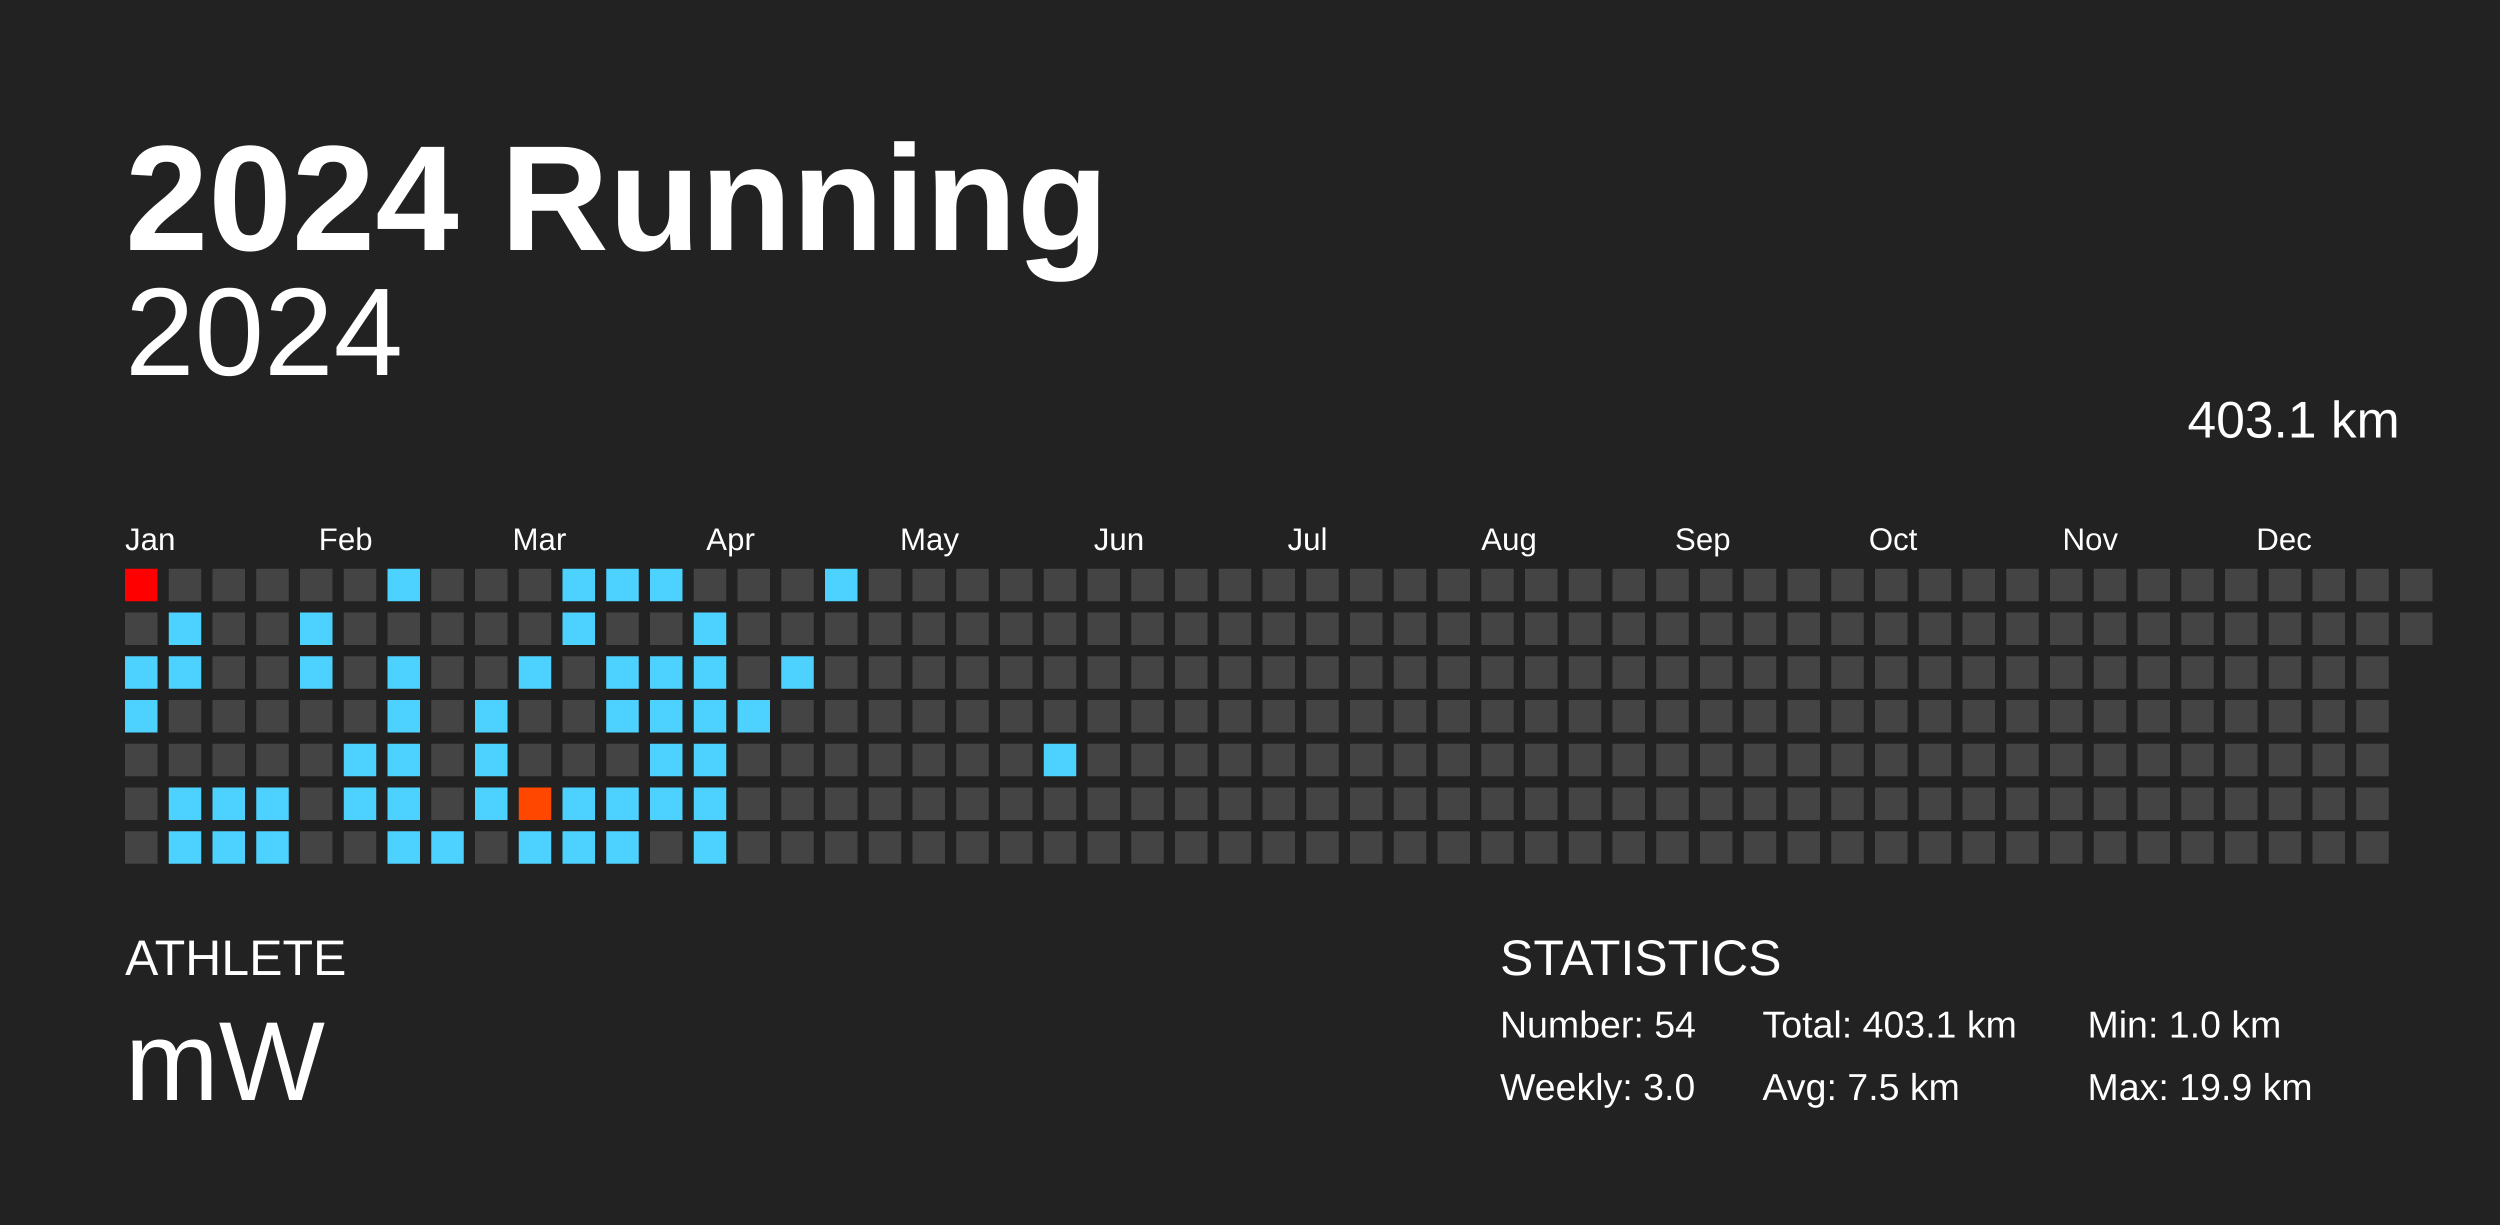
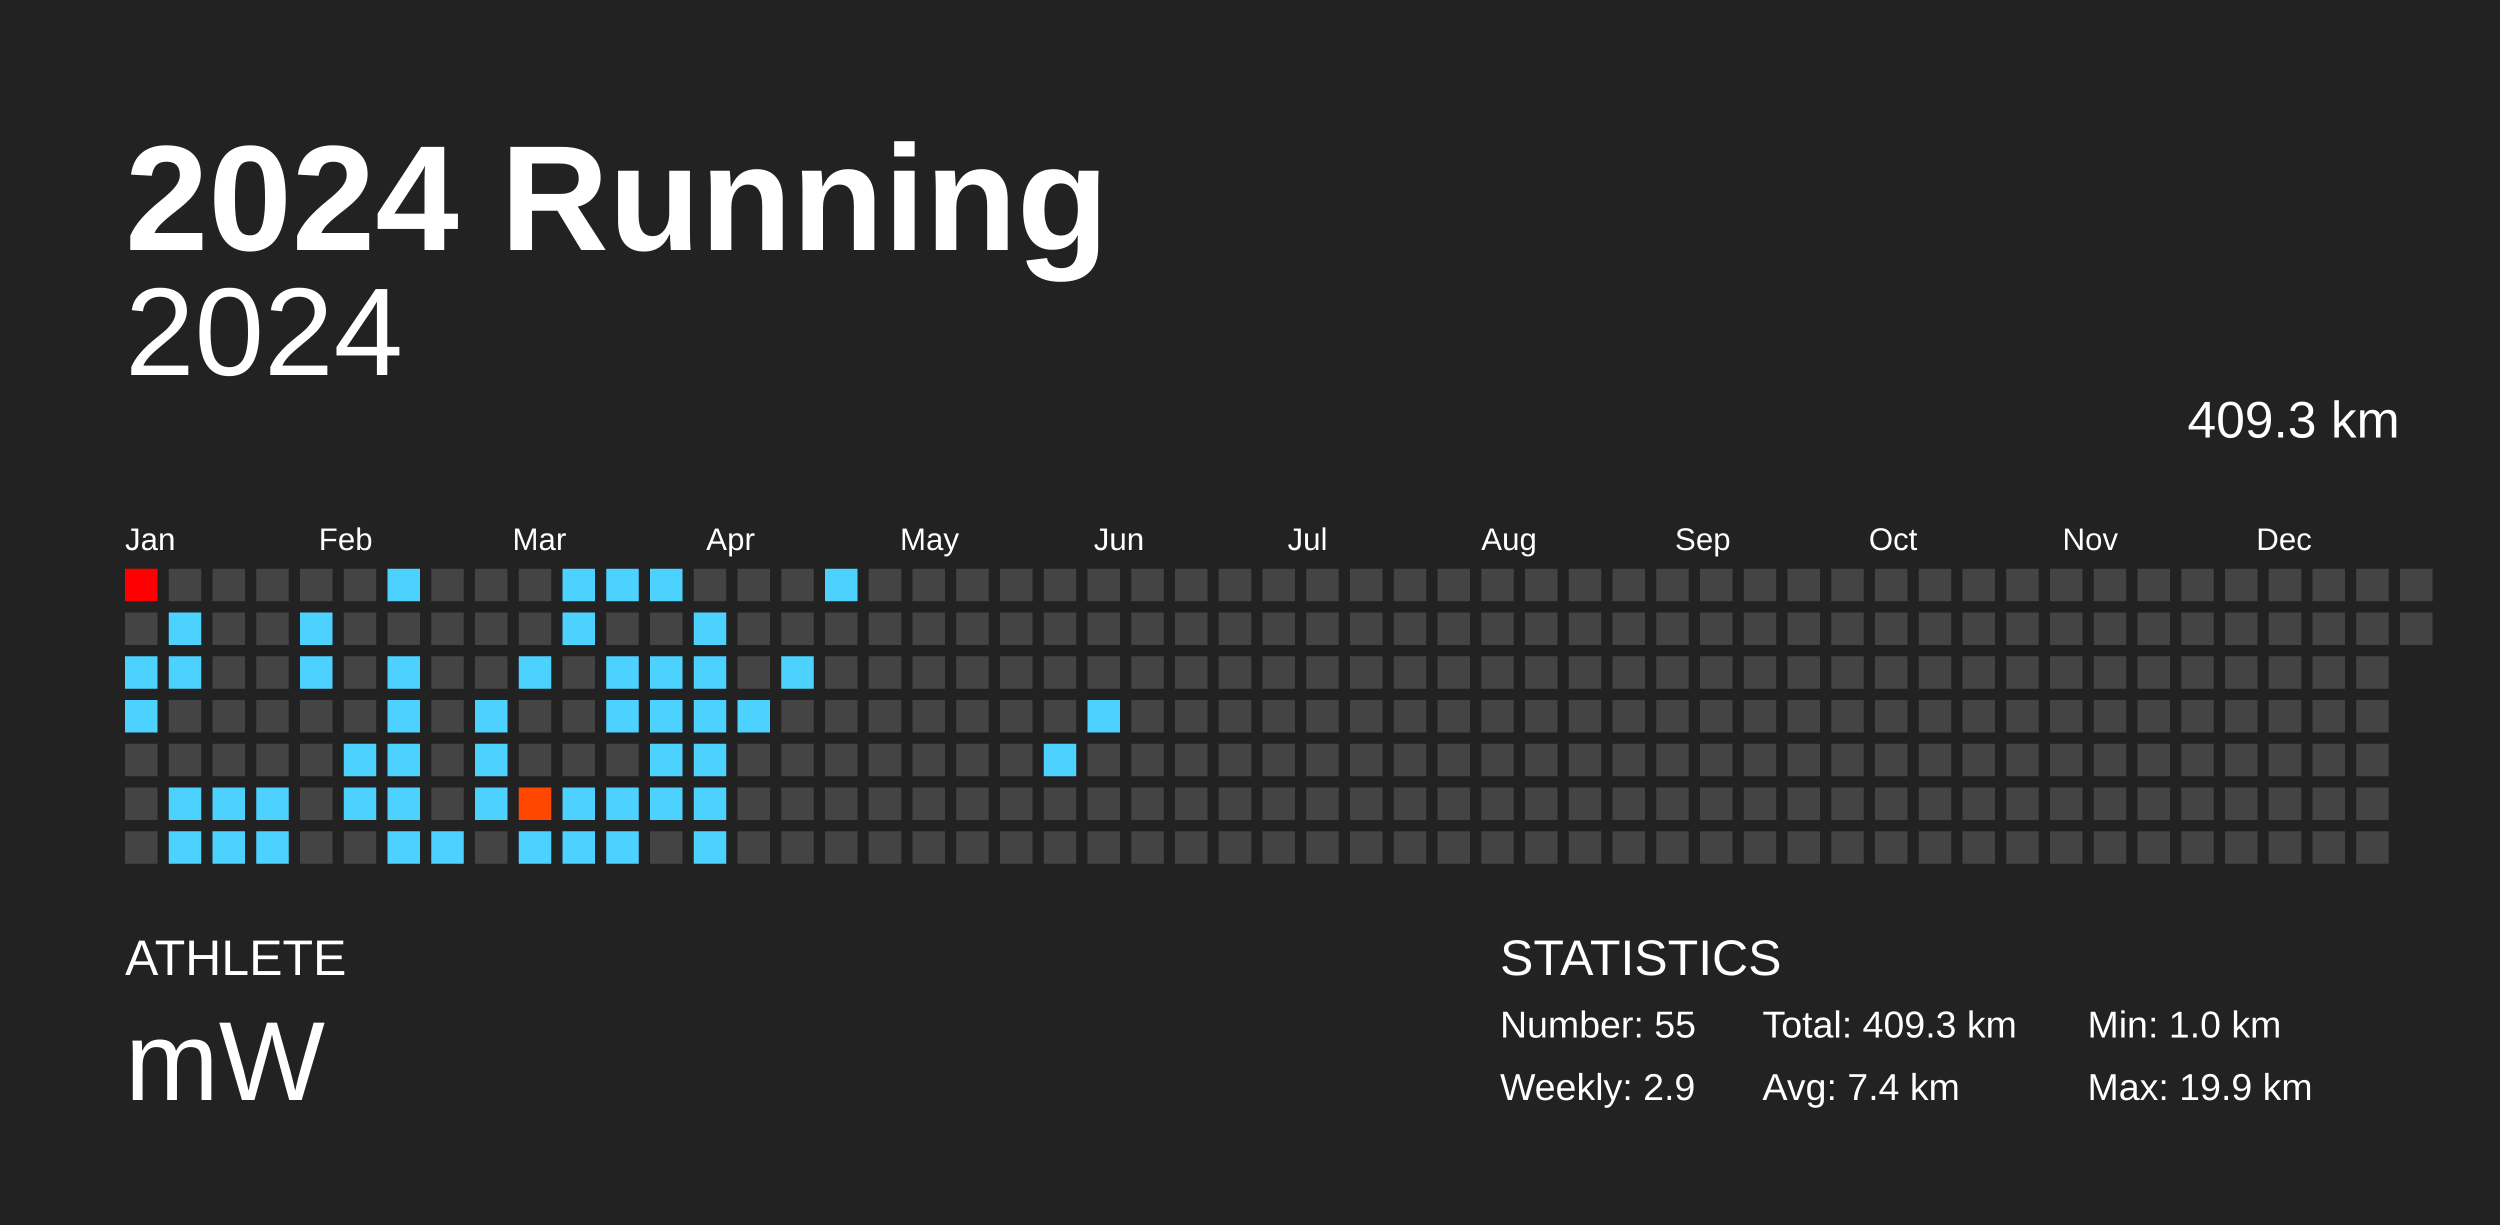
<svg xmlns="http://www.w3.org/2000/svg" baseProfile="full" height="98mm" version="1.1" viewBox="0,0,200,98" width="200mm">
  <defs />
  <rect fill="#222222" height="98" width="200" x="0" y="0" />
  <text fill="#FFFFFF" style="font-size:12px; font-family:Arial; font-weight:bold;" x="10" y="20">2024 Running</text>
  <text fill="#FFFFFF" style="font-size:4px; font-family:Arial" x="10" y="78">ATHLETE</text>
  <text fill="#FFFFFF" style="font-size:9px; font-family:Arial" x="10" y="88">mW</text>
  <text fill="#FFFFFF" style="font-size:4px; font-family:Arial" x="120" y="78">STATISTICS</text>
-   <text fill="#FFFFFF" style="font-size:3px; font-family:Arial" x="120" y="83">Number: 54</text>
-   <text fill="#FFFFFF" style="font-size:3px; font-family:Arial" x="120" y="88">Weekly: 3.0</text>
-   <text fill="#FFFFFF" style="font-size:3px; font-family:Arial" x="141" y="83">Total: 403.1 km</text>
-   <text fill="#FFFFFF" style="font-size:3px; font-family:Arial" x="141" y="88">Avg: 7.5 km</text>
+   <text fill="#FFFFFF" style="font-size:3px; font-family:Arial" x="120" y="83">Number: 55</text>
+   <text fill="#FFFFFF" style="font-size:3px; font-family:Arial" x="120" y="88">Weekly: 2.9</text>
+   <text fill="#FFFFFF" style="font-size:3px; font-family:Arial" x="141" y="83">Total: 409.3 km</text>
+   <text fill="#FFFFFF" style="font-size:3px; font-family:Arial" x="141" y="88">Avg: 7.4 km</text>
  <text fill="#FFFFFF" style="font-size:3px; font-family:Arial" x="167" y="83">Min: 1.0 km</text>
  <text fill="#FFFFFF" style="font-size:3px; font-family:Arial" x="167" y="88">Max: 19.9 km</text>
  <text alignment-baseline="hanging" fill="#FFFFFF" style="font-size:10.0px; font-family:Arial;" x="10" y="30">2024</text>
-   <text alignment-baseline="hanging" fill="#FFFFFF" style="font-size:4.125px; font-family:Arial;" x="175" y="35">403.1 km</text>
+   <text alignment-baseline="hanging" fill="#FFFFFF" style="font-size:4.125px; font-family:Arial;" x="175" y="35">409.3 km</text>
  <text fill="#FFFFFF" style="font-size:2.5px; font-family:Arial" x="10.0" y="44">Jan</text>
  <text fill="#FFFFFF" style="font-size:2.5px; font-family:Arial" x="25.5" y="44">Feb</text>
  <text fill="#FFFFFF" style="font-size:2.5px; font-family:Arial" x="41.0" y="44">Mar</text>
  <text fill="#FFFFFF" style="font-size:2.5px; font-family:Arial" x="56.5" y="44">Apr</text>
  <text fill="#FFFFFF" style="font-size:2.5px; font-family:Arial" x="72.0" y="44">May</text>
  <text fill="#FFFFFF" style="font-size:2.5px; font-family:Arial" x="87.5" y="44">Jun</text>
  <text fill="#FFFFFF" style="font-size:2.5px; font-family:Arial" x="103.0" y="44">Jul</text>
  <text fill="#FFFFFF" style="font-size:2.5px; font-family:Arial" x="118.5" y="44">Aug</text>
  <text fill="#FFFFFF" style="font-size:2.5px; font-family:Arial" x="134.0" y="44">Sep</text>
  <text fill="#FFFFFF" style="font-size:2.5px; font-family:Arial" x="149.5" y="44">Oct</text>
  <text fill="#FFFFFF" style="font-size:2.5px; font-family:Arial" x="165.0" y="44">Nov</text>
  <text fill="#FFFFFF" style="font-size:2.5px; font-family:Arial" x="180.5" y="44">Dec</text>
  <rect fill="red" height="2.6" width="2.6" x="10.0" y="45.5" />
  <rect fill="#444444" height="2.6" width="2.6" x="10.0" y="49.0" />
  <rect fill="#4dd2ff" height="2.6" width="2.6" x="10.0" y="52.5" />
  <rect fill="#4dd2ff" height="2.6" width="2.6" x="10.0" y="56.0" />
  <rect fill="#444444" height="2.6" width="2.6" x="10.0" y="59.5" />
  <rect fill="#444444" height="2.6" width="2.6" x="10.0" y="63.0" />
  <rect fill="#444444" height="2.6" width="2.6" x="10.0" y="66.5" />
  <rect fill="#444444" height="2.6" width="2.6" x="13.5" y="45.5" />
  <rect fill="#4dd2ff" height="2.6" width="2.6" x="13.5" y="49.0" />
  <rect fill="#4dd2ff" height="2.6" width="2.6" x="13.5" y="52.5" />
  <rect fill="#444444" height="2.6" width="2.6" x="13.5" y="56.0" />
  <rect fill="#444444" height="2.6" width="2.6" x="13.5" y="59.5" />
  <rect fill="#4dd2ff" height="2.6" width="2.6" x="13.5" y="63.0" />
  <rect fill="#4dd2ff" height="2.6" width="2.6" x="13.5" y="66.5" />
  <rect fill="#444444" height="2.6" width="2.6" x="17.0" y="45.5" />
  <rect fill="#444444" height="2.6" width="2.6" x="17.0" y="49.0" />
  <rect fill="#444444" height="2.6" width="2.6" x="17.0" y="52.5" />
  <rect fill="#444444" height="2.6" width="2.6" x="17.0" y="56.0" />
  <rect fill="#444444" height="2.6" width="2.6" x="17.0" y="59.5" />
  <rect fill="#4dd2ff" height="2.6" width="2.6" x="17.0" y="63.0" />
  <rect fill="#4dd2ff" height="2.6" width="2.6" x="17.0" y="66.5" />
  <rect fill="#444444" height="2.6" width="2.6" x="20.5" y="45.5" />
  <rect fill="#444444" height="2.6" width="2.6" x="20.5" y="49.0" />
  <rect fill="#444444" height="2.6" width="2.6" x="20.5" y="52.5" />
  <rect fill="#444444" height="2.6" width="2.6" x="20.5" y="56.0" />
  <rect fill="#444444" height="2.6" width="2.6" x="20.5" y="59.5" />
  <rect fill="#4dd2ff" height="2.6" width="2.6" x="20.5" y="63.0" />
  <rect fill="#4dd2ff" height="2.6" width="2.6" x="20.5" y="66.5" />
  <rect fill="#444444" height="2.6" width="2.6" x="24.0" y="45.5" />
  <rect fill="#4dd2ff" height="2.6" width="2.6" x="24.0" y="49.0" />
  <rect fill="#4dd2ff" height="2.6" width="2.6" x="24.0" y="52.5" />
  <rect fill="#444444" height="2.6" width="2.6" x="24.0" y="56.0" />
  <rect fill="#444444" height="2.6" width="2.6" x="24.0" y="59.5" />
  <rect fill="#444444" height="2.6" width="2.6" x="24.0" y="63.0" />
  <rect fill="#444444" height="2.6" width="2.6" x="24.0" y="66.5" />
  <rect fill="#444444" height="2.6" width="2.6" x="27.5" y="45.5" />
  <rect fill="#444444" height="2.6" width="2.6" x="27.5" y="49.0" />
  <rect fill="#444444" height="2.6" width="2.6" x="27.5" y="52.5" />
  <rect fill="#444444" height="2.6" width="2.6" x="27.5" y="56.0" />
  <rect fill="#4dd2ff" height="2.6" width="2.6" x="27.5" y="59.5" />
  <rect fill="#4dd2ff" height="2.6" width="2.6" x="27.5" y="63.0" />
  <rect fill="#444444" height="2.6" width="2.6" x="27.5" y="66.5" />
  <rect fill="#4dd2ff" height="2.6" width="2.6" x="31.0" y="45.5" />
  <rect fill="#444444" height="2.6" width="2.6" x="31.0" y="49.0" />
  <rect fill="#4dd2ff" height="2.6" width="2.6" x="31.0" y="52.5" />
  <rect fill="#4dd2ff" height="2.6" width="2.6" x="31.0" y="56.0" />
  <rect fill="#4dd2ff" height="2.6" width="2.6" x="31.0" y="59.5" />
  <rect fill="#4dd2ff" height="2.6" width="2.6" x="31.0" y="63.0" />
  <rect fill="#4dd2ff" height="2.6" width="2.6" x="31.0" y="66.5" />
  <rect fill="#444444" height="2.6" width="2.6" x="34.5" y="45.5" />
  <rect fill="#444444" height="2.6" width="2.6" x="34.5" y="49.0" />
  <rect fill="#444444" height="2.6" width="2.6" x="34.5" y="52.5" />
  <rect fill="#444444" height="2.6" width="2.6" x="34.5" y="56.0" />
  <rect fill="#444444" height="2.6" width="2.6" x="34.5" y="59.5" />
  <rect fill="#444444" height="2.6" width="2.6" x="34.5" y="63.0" />
  <rect fill="#4dd2ff" height="2.6" width="2.6" x="34.5" y="66.5" />
  <rect fill="#444444" height="2.6" width="2.6" x="38.0" y="45.5" />
  <rect fill="#444444" height="2.6" width="2.6" x="38.0" y="49.0" />
  <rect fill="#444444" height="2.6" width="2.6" x="38.0" y="52.5" />
  <rect fill="#4dd2ff" height="2.6" width="2.6" x="38.0" y="56.0" />
  <rect fill="#4dd2ff" height="2.6" width="2.6" x="38.0" y="59.5" />
  <rect fill="#4dd2ff" height="2.6" width="2.6" x="38.0" y="63.0" />
  <rect fill="#444444" height="2.6" width="2.6" x="38.0" y="66.5" />
  <rect fill="#444444" height="2.6" width="2.6" x="41.5" y="45.5" />
  <rect fill="#444444" height="2.6" width="2.6" x="41.5" y="49.0" />
  <rect fill="#4dd2ff" height="2.6" width="2.6" x="41.5" y="52.5" />
  <rect fill="#444444" height="2.6" width="2.6" x="41.5" y="56.0" />
  <rect fill="#444444" height="2.6" width="2.6" x="41.5" y="59.5" />
  <rect fill="#ff4700" height="2.6" width="2.6" x="41.5" y="63.0" />
  <rect fill="#4dd2ff" height="2.6" width="2.6" x="41.5" y="66.5" />
  <rect fill="#4dd2ff" height="2.6" width="2.6" x="45.0" y="45.5" />
  <rect fill="#4dd2ff" height="2.6" width="2.6" x="45.0" y="49.0" />
  <rect fill="#444444" height="2.6" width="2.6" x="45.0" y="52.5" />
  <rect fill="#444444" height="2.6" width="2.6" x="45.0" y="56.0" />
  <rect fill="#444444" height="2.6" width="2.6" x="45.0" y="59.5" />
  <rect fill="#4dd2ff" height="2.6" width="2.6" x="45.0" y="63.0" />
  <rect fill="#4dd2ff" height="2.6" width="2.6" x="45.0" y="66.5" />
  <rect fill="#4dd2ff" height="2.6" width="2.6" x="48.5" y="45.5" />
  <rect fill="#444444" height="2.6" width="2.6" x="48.5" y="49.0" />
  <rect fill="#4dd2ff" height="2.6" width="2.6" x="48.5" y="52.5" />
  <rect fill="#4dd2ff" height="2.6" width="2.6" x="48.5" y="56.0" />
  <rect fill="#444444" height="2.6" width="2.6" x="48.5" y="59.5" />
  <rect fill="#4dd2ff" height="2.6" width="2.6" x="48.5" y="63.0" />
  <rect fill="#4dd2ff" height="2.6" width="2.6" x="48.5" y="66.5" />
  <rect fill="#4dd2ff" height="2.6" width="2.6" x="52.0" y="45.5" />
  <rect fill="#444444" height="2.6" width="2.6" x="52.0" y="49.0" />
  <rect fill="#4dd2ff" height="2.6" width="2.6" x="52.0" y="52.5" />
  <rect fill="#4dd2ff" height="2.6" width="2.6" x="52.0" y="56.0" />
  <rect fill="#4dd2ff" height="2.6" width="2.6" x="52.0" y="59.5" />
  <rect fill="#4dd2ff" height="2.6" width="2.6" x="52.0" y="63.0" />
  <rect fill="#444444" height="2.6" width="2.6" x="52.0" y="66.5" />
  <rect fill="#444444" height="2.6" width="2.6" x="55.5" y="45.5" />
  <rect fill="#4dd2ff" height="2.6" width="2.6" x="55.5" y="49.0" />
  <rect fill="#4dd2ff" height="2.6" width="2.6" x="55.5" y="52.5" />
  <rect fill="#4dd2ff" height="2.6" width="2.6" x="55.5" y="56.0" />
  <rect fill="#4dd2ff" height="2.6" width="2.6" x="55.5" y="59.5" />
  <rect fill="#4dd2ff" height="2.6" width="2.6" x="55.5" y="63.0" />
  <rect fill="#4dd2ff" height="2.6" width="2.6" x="55.5" y="66.5" />
  <rect fill="#444444" height="2.6" width="2.6" x="59.0" y="45.5" />
  <rect fill="#444444" height="2.6" width="2.6" x="59.0" y="49.0" />
  <rect fill="#444444" height="2.6" width="2.6" x="59.0" y="52.5" />
  <rect fill="#4dd2ff" height="2.6" width="2.6" x="59.0" y="56.0" />
  <rect fill="#444444" height="2.6" width="2.6" x="59.0" y="59.5" />
  <rect fill="#444444" height="2.6" width="2.6" x="59.0" y="63.0" />
  <rect fill="#444444" height="2.6" width="2.6" x="59.0" y="66.5" />
  <rect fill="#444444" height="2.6" width="2.6" x="62.5" y="45.5" />
  <rect fill="#444444" height="2.6" width="2.6" x="62.5" y="49.0" />
  <rect fill="#4dd2ff" height="2.6" width="2.6" x="62.5" y="52.5" />
  <rect fill="#444444" height="2.6" width="2.6" x="62.5" y="56.0" />
  <rect fill="#444444" height="2.6" width="2.6" x="62.5" y="59.5" />
  <rect fill="#444444" height="2.6" width="2.6" x="62.5" y="63.0" />
  <rect fill="#444444" height="2.6" width="2.6" x="62.5" y="66.5" />
  <rect fill="#4dd2ff" height="2.6" width="2.6" x="66.0" y="45.5" />
  <rect fill="#444444" height="2.6" width="2.6" x="66.0" y="49.0" />
  <rect fill="#444444" height="2.6" width="2.6" x="66.0" y="52.5" />
  <rect fill="#444444" height="2.6" width="2.6" x="66.0" y="56.0" />
  <rect fill="#444444" height="2.6" width="2.6" x="66.0" y="59.5" />
  <rect fill="#444444" height="2.6" width="2.6" x="66.0" y="63.0" />
  <rect fill="#444444" height="2.6" width="2.6" x="66.0" y="66.5" />
  <rect fill="#444444" height="2.6" width="2.6" x="69.5" y="45.5" />
  <rect fill="#444444" height="2.6" width="2.6" x="69.5" y="49.0" />
  <rect fill="#444444" height="2.6" width="2.6" x="69.5" y="52.5" />
  <rect fill="#444444" height="2.6" width="2.6" x="69.5" y="56.0" />
  <rect fill="#444444" height="2.6" width="2.6" x="69.5" y="59.5" />
  <rect fill="#444444" height="2.6" width="2.6" x="69.5" y="63.0" />
  <rect fill="#444444" height="2.6" width="2.6" x="69.5" y="66.5" />
  <rect fill="#444444" height="2.6" width="2.6" x="73.0" y="45.5" />
  <rect fill="#444444" height="2.6" width="2.6" x="73.0" y="49.0" />
  <rect fill="#444444" height="2.6" width="2.6" x="73.0" y="52.5" />
  <rect fill="#444444" height="2.6" width="2.6" x="73.0" y="56.0" />
  <rect fill="#444444" height="2.6" width="2.6" x="73.0" y="59.5" />
  <rect fill="#444444" height="2.6" width="2.6" x="73.0" y="63.0" />
  <rect fill="#444444" height="2.6" width="2.6" x="73.0" y="66.5" />
  <rect fill="#444444" height="2.6" width="2.6" x="76.5" y="45.5" />
  <rect fill="#444444" height="2.6" width="2.6" x="76.5" y="49.0" />
  <rect fill="#444444" height="2.6" width="2.6" x="76.5" y="52.5" />
  <rect fill="#444444" height="2.6" width="2.6" x="76.5" y="56.0" />
  <rect fill="#444444" height="2.6" width="2.6" x="76.5" y="59.5" />
  <rect fill="#444444" height="2.6" width="2.6" x="76.5" y="63.0" />
  <rect fill="#444444" height="2.6" width="2.6" x="76.5" y="66.5" />
  <rect fill="#444444" height="2.6" width="2.6" x="80.0" y="45.5" />
  <rect fill="#444444" height="2.6" width="2.6" x="80.0" y="49.0" />
  <rect fill="#444444" height="2.6" width="2.6" x="80.0" y="52.5" />
  <rect fill="#444444" height="2.6" width="2.6" x="80.0" y="56.0" />
  <rect fill="#444444" height="2.6" width="2.6" x="80.0" y="59.5" />
  <rect fill="#444444" height="2.6" width="2.6" x="80.0" y="63.0" />
  <rect fill="#444444" height="2.6" width="2.6" x="80.0" y="66.5" />
  <rect fill="#444444" height="2.6" width="2.6" x="83.5" y="45.5" />
  <rect fill="#444444" height="2.6" width="2.6" x="83.5" y="49.0" />
  <rect fill="#444444" height="2.6" width="2.6" x="83.5" y="52.5" />
  <rect fill="#444444" height="2.6" width="2.6" x="83.5" y="56.0" />
  <rect fill="#4dd2ff" height="2.6" width="2.6" x="83.5" y="59.5" />
  <rect fill="#444444" height="2.6" width="2.6" x="83.5" y="63.0" />
  <rect fill="#444444" height="2.6" width="2.6" x="83.5" y="66.5" />
  <rect fill="#444444" height="2.6" width="2.6" x="87.0" y="45.5" />
  <rect fill="#444444" height="2.6" width="2.6" x="87.0" y="49.0" />
  <rect fill="#444444" height="2.6" width="2.6" x="87.0" y="52.5" />
-   <rect fill="#444444" height="2.6" width="2.6" x="87.0" y="56.0" />
+   <rect fill="#4dd2ff" height="2.6" width="2.6" x="87.0" y="56.0" />
  <rect fill="#444444" height="2.6" width="2.6" x="87.0" y="59.5" />
  <rect fill="#444444" height="2.6" width="2.6" x="87.0" y="63.0" />
  <rect fill="#444444" height="2.6" width="2.6" x="87.0" y="66.5" />
  <rect fill="#444444" height="2.6" width="2.6" x="90.5" y="45.5" />
  <rect fill="#444444" height="2.6" width="2.6" x="90.5" y="49.0" />
  <rect fill="#444444" height="2.6" width="2.6" x="90.5" y="52.5" />
  <rect fill="#444444" height="2.6" width="2.6" x="90.5" y="56.0" />
  <rect fill="#444444" height="2.6" width="2.6" x="90.5" y="59.5" />
  <rect fill="#444444" height="2.6" width="2.6" x="90.5" y="63.0" />
  <rect fill="#444444" height="2.6" width="2.6" x="90.5" y="66.5" />
  <rect fill="#444444" height="2.6" width="2.6" x="94.0" y="45.5" />
  <rect fill="#444444" height="2.6" width="2.6" x="94.0" y="49.0" />
  <rect fill="#444444" height="2.6" width="2.6" x="94.0" y="52.5" />
  <rect fill="#444444" height="2.6" width="2.6" x="94.0" y="56.0" />
  <rect fill="#444444" height="2.6" width="2.6" x="94.0" y="59.5" />
  <rect fill="#444444" height="2.6" width="2.6" x="94.0" y="63.0" />
  <rect fill="#444444" height="2.6" width="2.6" x="94.0" y="66.5" />
  <rect fill="#444444" height="2.6" width="2.6" x="97.5" y="45.5" />
  <rect fill="#444444" height="2.6" width="2.6" x="97.5" y="49.0" />
  <rect fill="#444444" height="2.6" width="2.6" x="97.5" y="52.5" />
  <rect fill="#444444" height="2.6" width="2.6" x="97.5" y="56.0" />
  <rect fill="#444444" height="2.6" width="2.6" x="97.5" y="59.5" />
  <rect fill="#444444" height="2.6" width="2.6" x="97.5" y="63.0" />
  <rect fill="#444444" height="2.6" width="2.6" x="97.5" y="66.5" />
  <rect fill="#444444" height="2.6" width="2.6" x="101.0" y="45.5" />
  <rect fill="#444444" height="2.6" width="2.6" x="101.0" y="49.0" />
  <rect fill="#444444" height="2.6" width="2.6" x="101.0" y="52.5" />
  <rect fill="#444444" height="2.6" width="2.6" x="101.0" y="56.0" />
  <rect fill="#444444" height="2.6" width="2.6" x="101.0" y="59.5" />
  <rect fill="#444444" height="2.6" width="2.6" x="101.0" y="63.0" />
  <rect fill="#444444" height="2.6" width="2.6" x="101.0" y="66.5" />
  <rect fill="#444444" height="2.6" width="2.6" x="104.5" y="45.5" />
  <rect fill="#444444" height="2.6" width="2.6" x="104.5" y="49.0" />
  <rect fill="#444444" height="2.6" width="2.6" x="104.5" y="52.5" />
  <rect fill="#444444" height="2.6" width="2.6" x="104.5" y="56.0" />
  <rect fill="#444444" height="2.6" width="2.6" x="104.5" y="59.5" />
  <rect fill="#444444" height="2.6" width="2.6" x="104.5" y="63.0" />
  <rect fill="#444444" height="2.6" width="2.6" x="104.5" y="66.5" />
  <rect fill="#444444" height="2.6" width="2.6" x="108.0" y="45.5" />
  <rect fill="#444444" height="2.6" width="2.6" x="108.0" y="49.0" />
  <rect fill="#444444" height="2.6" width="2.6" x="108.0" y="52.5" />
  <rect fill="#444444" height="2.6" width="2.6" x="108.0" y="56.0" />
  <rect fill="#444444" height="2.6" width="2.6" x="108.0" y="59.5" />
  <rect fill="#444444" height="2.6" width="2.6" x="108.0" y="63.0" />
  <rect fill="#444444" height="2.6" width="2.6" x="108.0" y="66.5" />
  <rect fill="#444444" height="2.6" width="2.6" x="111.5" y="45.5" />
  <rect fill="#444444" height="2.6" width="2.6" x="111.5" y="49.0" />
  <rect fill="#444444" height="2.6" width="2.6" x="111.5" y="52.5" />
  <rect fill="#444444" height="2.6" width="2.6" x="111.5" y="56.0" />
  <rect fill="#444444" height="2.6" width="2.6" x="111.5" y="59.5" />
  <rect fill="#444444" height="2.6" width="2.6" x="111.5" y="63.0" />
  <rect fill="#444444" height="2.6" width="2.6" x="111.5" y="66.5" />
  <rect fill="#444444" height="2.6" width="2.6" x="115.0" y="45.5" />
  <rect fill="#444444" height="2.6" width="2.6" x="115.0" y="49.0" />
  <rect fill="#444444" height="2.6" width="2.6" x="115.0" y="52.5" />
  <rect fill="#444444" height="2.6" width="2.6" x="115.0" y="56.0" />
  <rect fill="#444444" height="2.6" width="2.6" x="115.0" y="59.5" />
  <rect fill="#444444" height="2.6" width="2.6" x="115.0" y="63.0" />
  <rect fill="#444444" height="2.6" width="2.6" x="115.0" y="66.5" />
  <rect fill="#444444" height="2.6" width="2.6" x="118.5" y="45.5" />
  <rect fill="#444444" height="2.6" width="2.6" x="118.5" y="49.0" />
  <rect fill="#444444" height="2.6" width="2.6" x="118.5" y="52.5" />
  <rect fill="#444444" height="2.6" width="2.6" x="118.5" y="56.0" />
  <rect fill="#444444" height="2.6" width="2.6" x="118.5" y="59.5" />
  <rect fill="#444444" height="2.6" width="2.6" x="118.5" y="63.0" />
  <rect fill="#444444" height="2.6" width="2.6" x="118.5" y="66.5" />
  <rect fill="#444444" height="2.6" width="2.6" x="122.0" y="45.5" />
  <rect fill="#444444" height="2.6" width="2.6" x="122.0" y="49.0" />
  <rect fill="#444444" height="2.6" width="2.6" x="122.0" y="52.5" />
  <rect fill="#444444" height="2.6" width="2.6" x="122.0" y="56.0" />
  <rect fill="#444444" height="2.6" width="2.6" x="122.0" y="59.5" />
  <rect fill="#444444" height="2.6" width="2.6" x="122.0" y="63.0" />
  <rect fill="#444444" height="2.6" width="2.6" x="122.0" y="66.5" />
  <rect fill="#444444" height="2.6" width="2.6" x="125.5" y="45.5" />
  <rect fill="#444444" height="2.6" width="2.6" x="125.5" y="49.0" />
  <rect fill="#444444" height="2.6" width="2.6" x="125.5" y="52.5" />
  <rect fill="#444444" height="2.6" width="2.6" x="125.5" y="56.0" />
  <rect fill="#444444" height="2.6" width="2.6" x="125.5" y="59.5" />
  <rect fill="#444444" height="2.6" width="2.6" x="125.5" y="63.0" />
  <rect fill="#444444" height="2.6" width="2.6" x="125.5" y="66.5" />
  <rect fill="#444444" height="2.6" width="2.6" x="129.0" y="45.5" />
  <rect fill="#444444" height="2.6" width="2.6" x="129.0" y="49.0" />
  <rect fill="#444444" height="2.6" width="2.6" x="129.0" y="52.5" />
  <rect fill="#444444" height="2.6" width="2.6" x="129.0" y="56.0" />
  <rect fill="#444444" height="2.6" width="2.6" x="129.0" y="59.5" />
  <rect fill="#444444" height="2.6" width="2.6" x="129.0" y="63.0" />
  <rect fill="#444444" height="2.6" width="2.6" x="129.0" y="66.5" />
  <rect fill="#444444" height="2.6" width="2.6" x="132.5" y="45.5" />
  <rect fill="#444444" height="2.6" width="2.6" x="132.5" y="49.0" />
  <rect fill="#444444" height="2.6" width="2.6" x="132.5" y="52.5" />
  <rect fill="#444444" height="2.6" width="2.6" x="132.5" y="56.0" />
  <rect fill="#444444" height="2.6" width="2.6" x="132.5" y="59.5" />
  <rect fill="#444444" height="2.6" width="2.6" x="132.5" y="63.0" />
  <rect fill="#444444" height="2.6" width="2.6" x="132.5" y="66.5" />
  <rect fill="#444444" height="2.6" width="2.6" x="136.0" y="45.5" />
  <rect fill="#444444" height="2.6" width="2.6" x="136.0" y="49.0" />
  <rect fill="#444444" height="2.6" width="2.6" x="136.0" y="52.5" />
  <rect fill="#444444" height="2.6" width="2.6" x="136.0" y="56.0" />
  <rect fill="#444444" height="2.6" width="2.6" x="136.0" y="59.5" />
  <rect fill="#444444" height="2.6" width="2.6" x="136.0" y="63.0" />
  <rect fill="#444444" height="2.6" width="2.6" x="136.0" y="66.5" />
  <rect fill="#444444" height="2.6" width="2.6" x="139.5" y="45.5" />
  <rect fill="#444444" height="2.6" width="2.6" x="139.5" y="49.0" />
  <rect fill="#444444" height="2.6" width="2.6" x="139.5" y="52.5" />
  <rect fill="#444444" height="2.6" width="2.6" x="139.5" y="56.0" />
  <rect fill="#444444" height="2.6" width="2.6" x="139.5" y="59.5" />
  <rect fill="#444444" height="2.6" width="2.6" x="139.5" y="63.0" />
  <rect fill="#444444" height="2.6" width="2.6" x="139.5" y="66.5" />
  <rect fill="#444444" height="2.6" width="2.6" x="143.0" y="45.5" />
  <rect fill="#444444" height="2.6" width="2.6" x="143.0" y="49.0" />
  <rect fill="#444444" height="2.6" width="2.6" x="143.0" y="52.5" />
  <rect fill="#444444" height="2.6" width="2.6" x="143.0" y="56.0" />
  <rect fill="#444444" height="2.6" width="2.6" x="143.0" y="59.5" />
  <rect fill="#444444" height="2.6" width="2.6" x="143.0" y="63.0" />
  <rect fill="#444444" height="2.6" width="2.6" x="143.0" y="66.5" />
  <rect fill="#444444" height="2.6" width="2.6" x="146.5" y="45.5" />
  <rect fill="#444444" height="2.6" width="2.6" x="146.5" y="49.0" />
  <rect fill="#444444" height="2.6" width="2.6" x="146.5" y="52.5" />
  <rect fill="#444444" height="2.6" width="2.6" x="146.5" y="56.0" />
  <rect fill="#444444" height="2.6" width="2.6" x="146.5" y="59.5" />
  <rect fill="#444444" height="2.6" width="2.6" x="146.5" y="63.0" />
  <rect fill="#444444" height="2.6" width="2.6" x="146.5" y="66.5" />
  <rect fill="#444444" height="2.6" width="2.6" x="150.0" y="45.5" />
  <rect fill="#444444" height="2.6" width="2.6" x="150.0" y="49.0" />
  <rect fill="#444444" height="2.6" width="2.6" x="150.0" y="52.5" />
  <rect fill="#444444" height="2.6" width="2.6" x="150.0" y="56.0" />
  <rect fill="#444444" height="2.6" width="2.6" x="150.0" y="59.5" />
  <rect fill="#444444" height="2.6" width="2.6" x="150.0" y="63.0" />
  <rect fill="#444444" height="2.6" width="2.6" x="150.0" y="66.5" />
  <rect fill="#444444" height="2.6" width="2.6" x="153.5" y="45.5" />
  <rect fill="#444444" height="2.6" width="2.6" x="153.5" y="49.0" />
  <rect fill="#444444" height="2.6" width="2.6" x="153.5" y="52.5" />
  <rect fill="#444444" height="2.6" width="2.6" x="153.5" y="56.0" />
  <rect fill="#444444" height="2.6" width="2.6" x="153.5" y="59.5" />
  <rect fill="#444444" height="2.6" width="2.6" x="153.5" y="63.0" />
  <rect fill="#444444" height="2.6" width="2.6" x="153.5" y="66.5" />
  <rect fill="#444444" height="2.6" width="2.6" x="157.0" y="45.5" />
  <rect fill="#444444" height="2.6" width="2.6" x="157.0" y="49.0" />
  <rect fill="#444444" height="2.6" width="2.6" x="157.0" y="52.5" />
  <rect fill="#444444" height="2.6" width="2.6" x="157.0" y="56.0" />
  <rect fill="#444444" height="2.6" width="2.6" x="157.0" y="59.5" />
  <rect fill="#444444" height="2.6" width="2.6" x="157.0" y="63.0" />
  <rect fill="#444444" height="2.6" width="2.6" x="157.0" y="66.5" />
  <rect fill="#444444" height="2.6" width="2.6" x="160.5" y="45.5" />
  <rect fill="#444444" height="2.6" width="2.6" x="160.5" y="49.0" />
  <rect fill="#444444" height="2.6" width="2.6" x="160.5" y="52.5" />
  <rect fill="#444444" height="2.6" width="2.6" x="160.5" y="56.0" />
  <rect fill="#444444" height="2.6" width="2.6" x="160.5" y="59.5" />
  <rect fill="#444444" height="2.6" width="2.6" x="160.5" y="63.0" />
  <rect fill="#444444" height="2.6" width="2.6" x="160.5" y="66.5" />
  <rect fill="#444444" height="2.6" width="2.6" x="164.0" y="45.5" />
  <rect fill="#444444" height="2.6" width="2.6" x="164.0" y="49.0" />
  <rect fill="#444444" height="2.6" width="2.6" x="164.0" y="52.5" />
  <rect fill="#444444" height="2.6" width="2.6" x="164.0" y="56.0" />
  <rect fill="#444444" height="2.6" width="2.6" x="164.0" y="59.5" />
  <rect fill="#444444" height="2.6" width="2.6" x="164.0" y="63.0" />
  <rect fill="#444444" height="2.6" width="2.6" x="164.0" y="66.5" />
  <rect fill="#444444" height="2.6" width="2.6" x="167.5" y="45.5" />
  <rect fill="#444444" height="2.6" width="2.6" x="167.5" y="49.0" />
  <rect fill="#444444" height="2.6" width="2.6" x="167.5" y="52.5" />
  <rect fill="#444444" height="2.6" width="2.6" x="167.5" y="56.0" />
  <rect fill="#444444" height="2.6" width="2.6" x="167.5" y="59.5" />
  <rect fill="#444444" height="2.6" width="2.6" x="167.5" y="63.0" />
  <rect fill="#444444" height="2.6" width="2.6" x="167.5" y="66.5" />
  <rect fill="#444444" height="2.6" width="2.6" x="171.0" y="45.5" />
  <rect fill="#444444" height="2.6" width="2.6" x="171.0" y="49.0" />
  <rect fill="#444444" height="2.6" width="2.6" x="171.0" y="52.5" />
  <rect fill="#444444" height="2.6" width="2.6" x="171.0" y="56.0" />
  <rect fill="#444444" height="2.6" width="2.6" x="171.0" y="59.5" />
  <rect fill="#444444" height="2.6" width="2.6" x="171.0" y="63.0" />
  <rect fill="#444444" height="2.6" width="2.6" x="171.0" y="66.5" />
  <rect fill="#444444" height="2.6" width="2.6" x="174.5" y="45.5" />
  <rect fill="#444444" height="2.6" width="2.6" x="174.5" y="49.0" />
  <rect fill="#444444" height="2.6" width="2.6" x="174.5" y="52.5" />
  <rect fill="#444444" height="2.6" width="2.6" x="174.5" y="56.0" />
  <rect fill="#444444" height="2.6" width="2.6" x="174.5" y="59.5" />
  <rect fill="#444444" height="2.6" width="2.6" x="174.5" y="63.0" />
  <rect fill="#444444" height="2.6" width="2.6" x="174.5" y="66.5" />
  <rect fill="#444444" height="2.6" width="2.6" x="178.0" y="45.5" />
  <rect fill="#444444" height="2.6" width="2.6" x="178.0" y="49.0" />
  <rect fill="#444444" height="2.6" width="2.6" x="178.0" y="52.5" />
  <rect fill="#444444" height="2.6" width="2.6" x="178.0" y="56.0" />
  <rect fill="#444444" height="2.6" width="2.6" x="178.0" y="59.5" />
  <rect fill="#444444" height="2.6" width="2.6" x="178.0" y="63.0" />
  <rect fill="#444444" height="2.6" width="2.6" x="178.0" y="66.5" />
  <rect fill="#444444" height="2.6" width="2.6" x="181.5" y="45.5" />
  <rect fill="#444444" height="2.6" width="2.6" x="181.5" y="49.0" />
  <rect fill="#444444" height="2.6" width="2.6" x="181.5" y="52.5" />
  <rect fill="#444444" height="2.6" width="2.6" x="181.5" y="56.0" />
  <rect fill="#444444" height="2.6" width="2.6" x="181.5" y="59.5" />
  <rect fill="#444444" height="2.6" width="2.6" x="181.5" y="63.0" />
  <rect fill="#444444" height="2.6" width="2.6" x="181.5" y="66.5" />
  <rect fill="#444444" height="2.6" width="2.6" x="185.0" y="45.5" />
  <rect fill="#444444" height="2.6" width="2.6" x="185.0" y="49.0" />
  <rect fill="#444444" height="2.6" width="2.6" x="185.0" y="52.5" />
  <rect fill="#444444" height="2.6" width="2.6" x="185.0" y="56.0" />
  <rect fill="#444444" height="2.6" width="2.6" x="185.0" y="59.5" />
  <rect fill="#444444" height="2.6" width="2.6" x="185.0" y="63.0" />
  <rect fill="#444444" height="2.6" width="2.6" x="185.0" y="66.5" />
  <rect fill="#444444" height="2.6" width="2.6" x="188.5" y="45.5" />
  <rect fill="#444444" height="2.6" width="2.6" x="188.5" y="49.0" />
  <rect fill="#444444" height="2.6" width="2.6" x="188.5" y="52.5" />
  <rect fill="#444444" height="2.6" width="2.6" x="188.5" y="56.0" />
  <rect fill="#444444" height="2.6" width="2.6" x="188.5" y="59.5" />
  <rect fill="#444444" height="2.6" width="2.6" x="188.5" y="63.0" />
  <rect fill="#444444" height="2.6" width="2.6" x="188.5" y="66.5" />
  <rect fill="#444444" height="2.6" width="2.6" x="192.0" y="45.5" />
  <rect fill="#444444" height="2.6" width="2.6" x="192.0" y="49.0" />
</svg>
